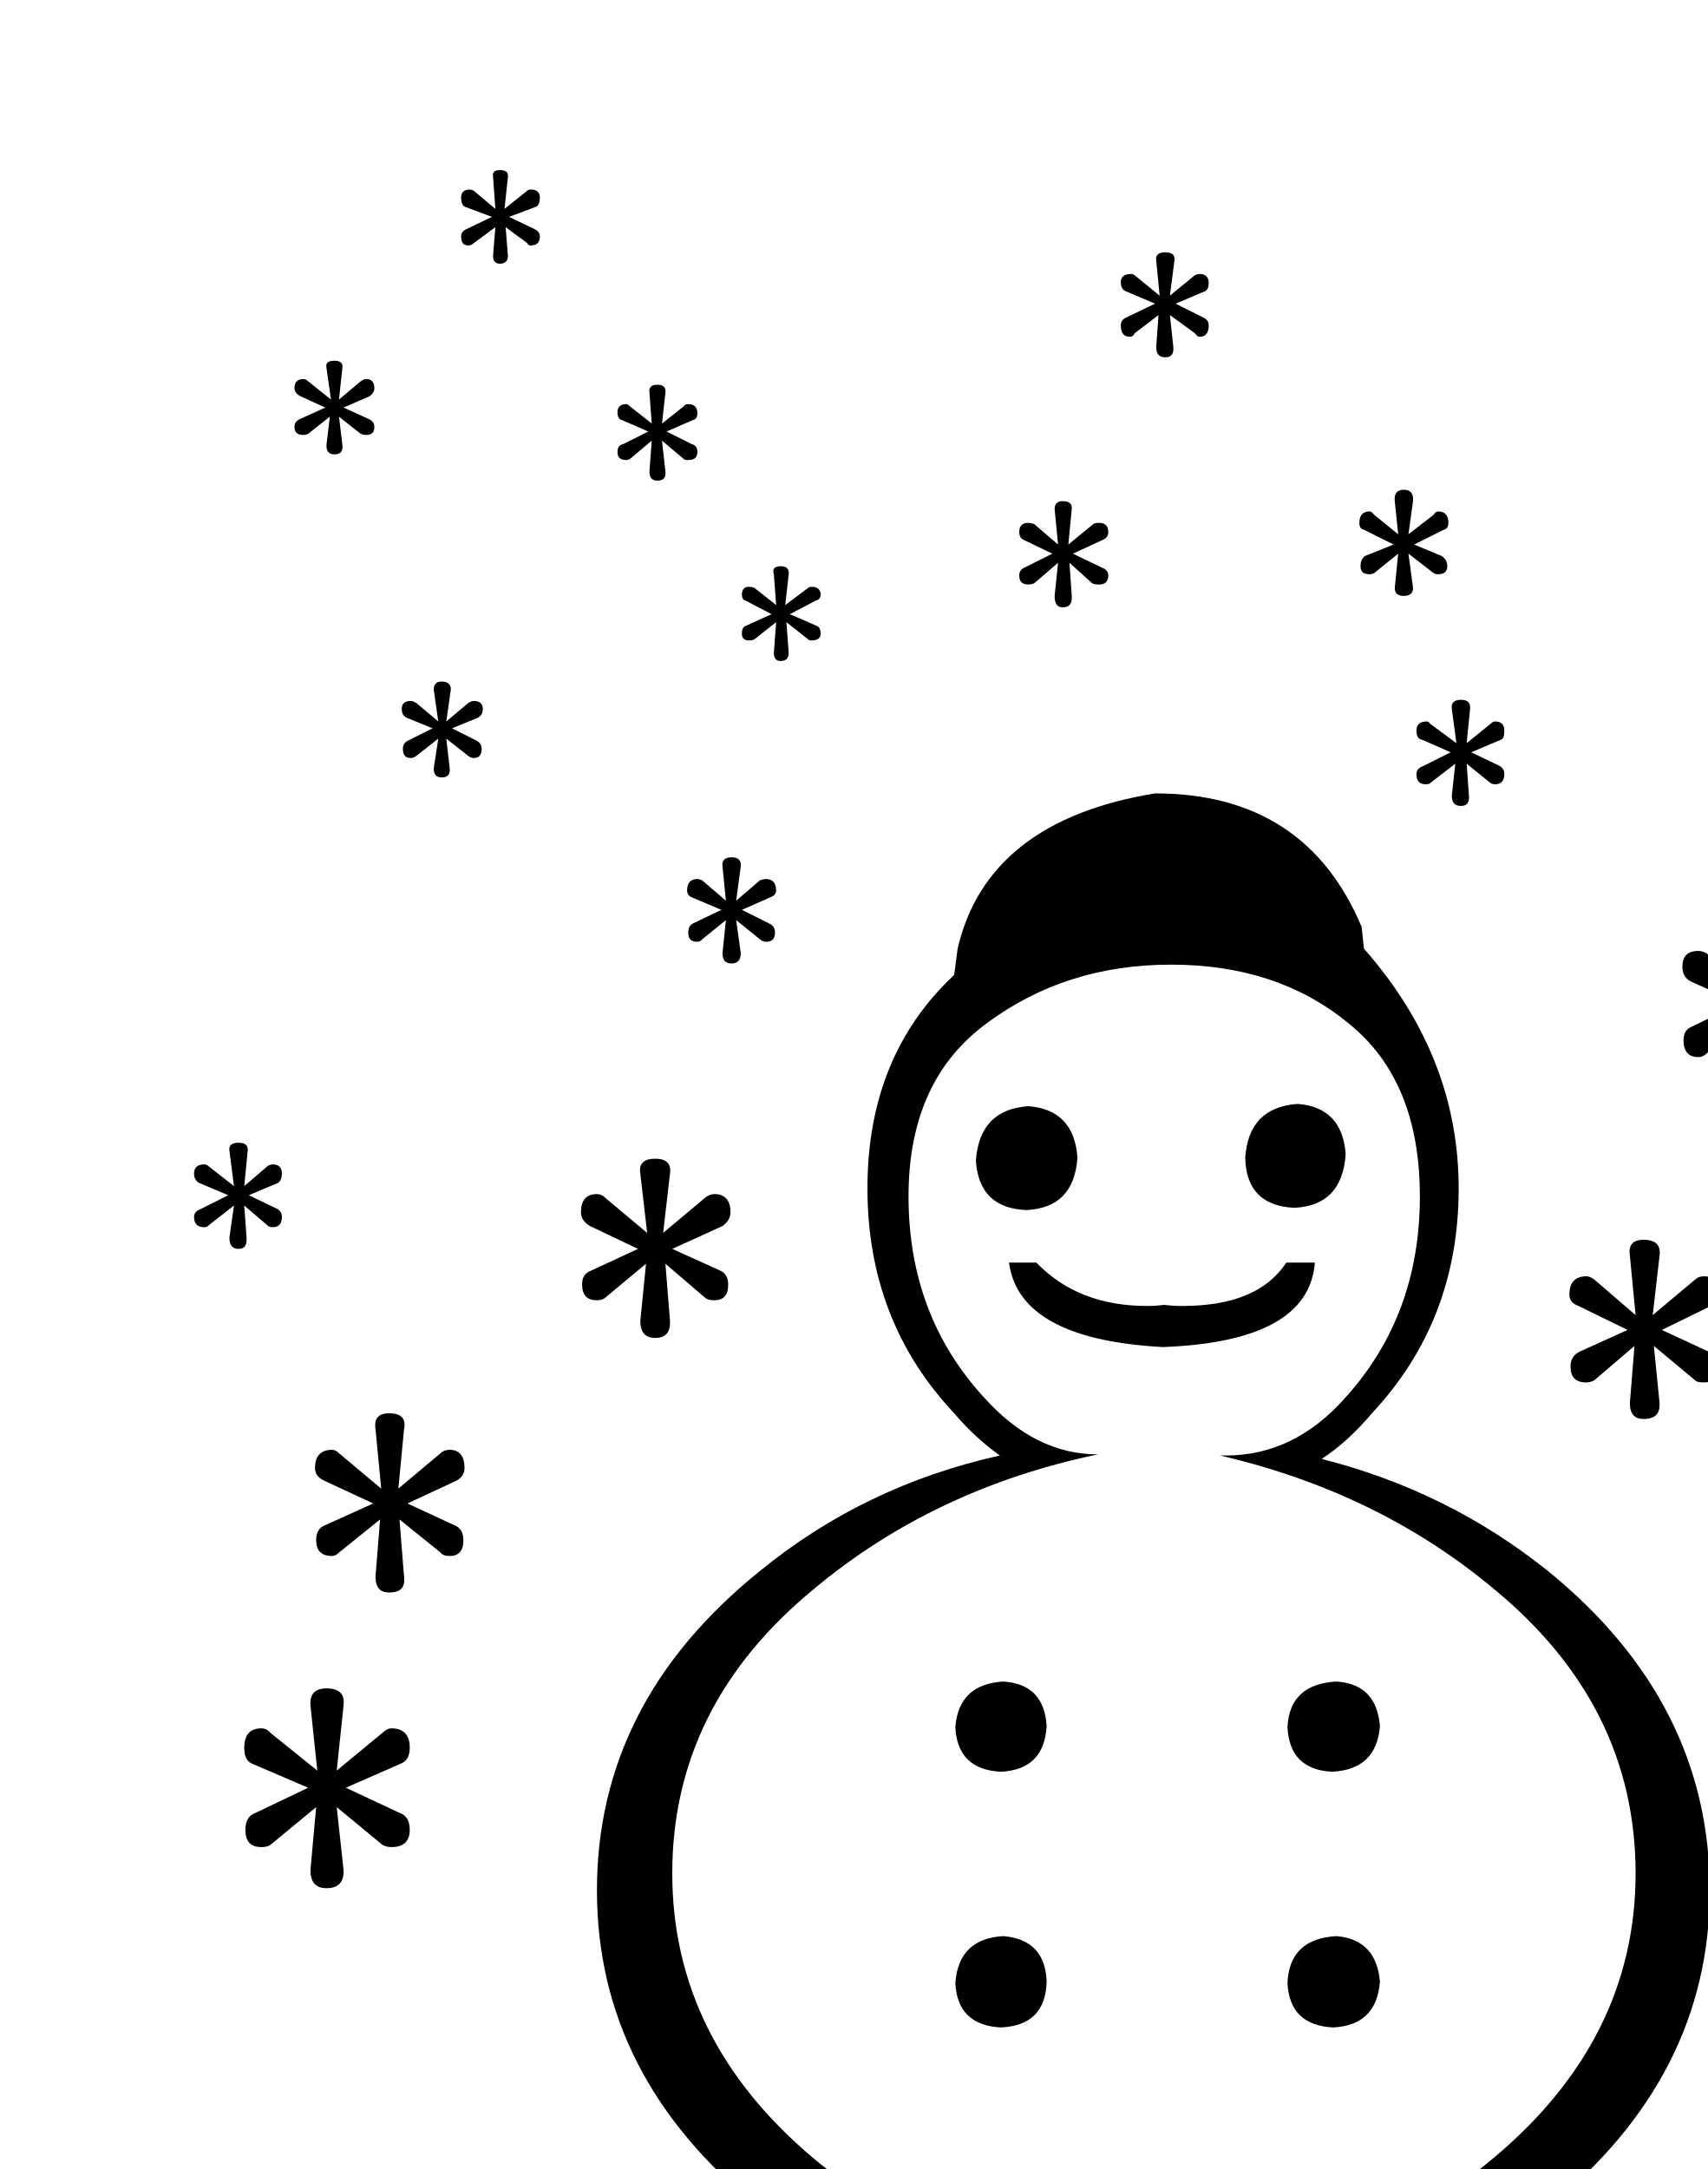
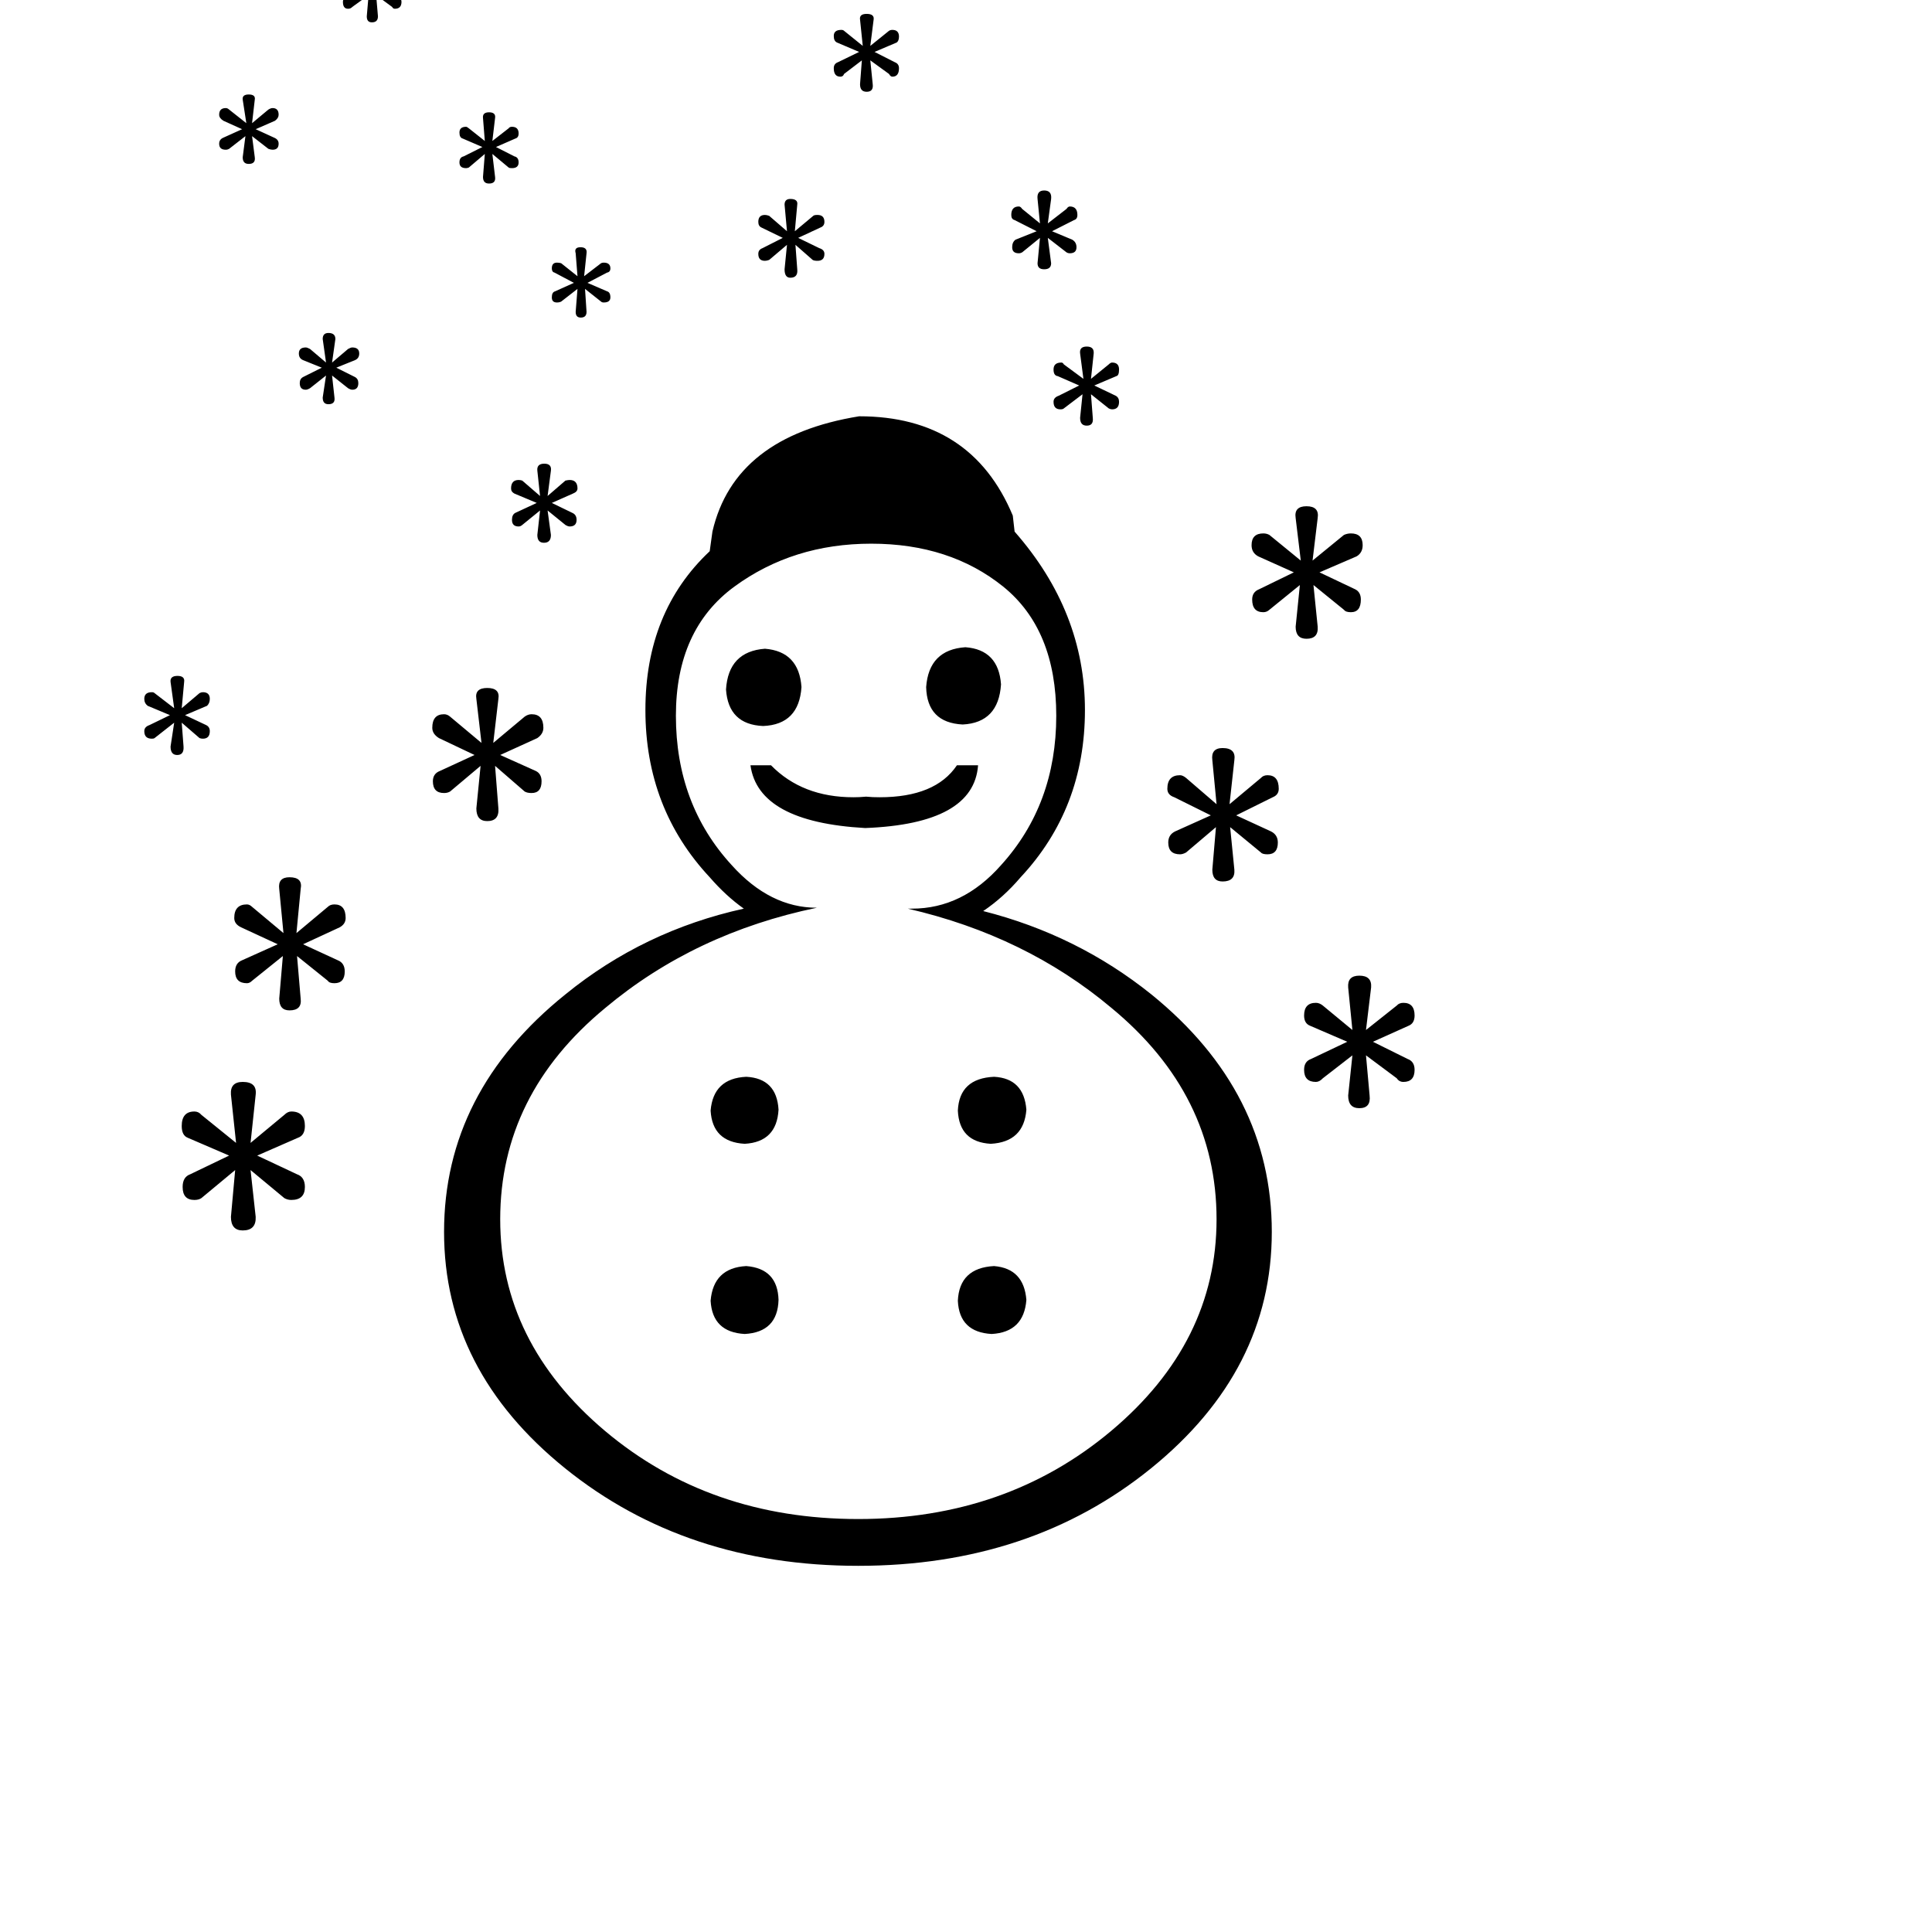
- <svg xmlns="http://www.w3.org/2000/svg">
-   <text y="32" font-size="32">☃️</text>
+ <svg xmlns="http://www.w3.org/2000/svg" viewBox="0 0 100 100">
+   <text y=".9em" font-size="90">☃️</text>
</svg>
